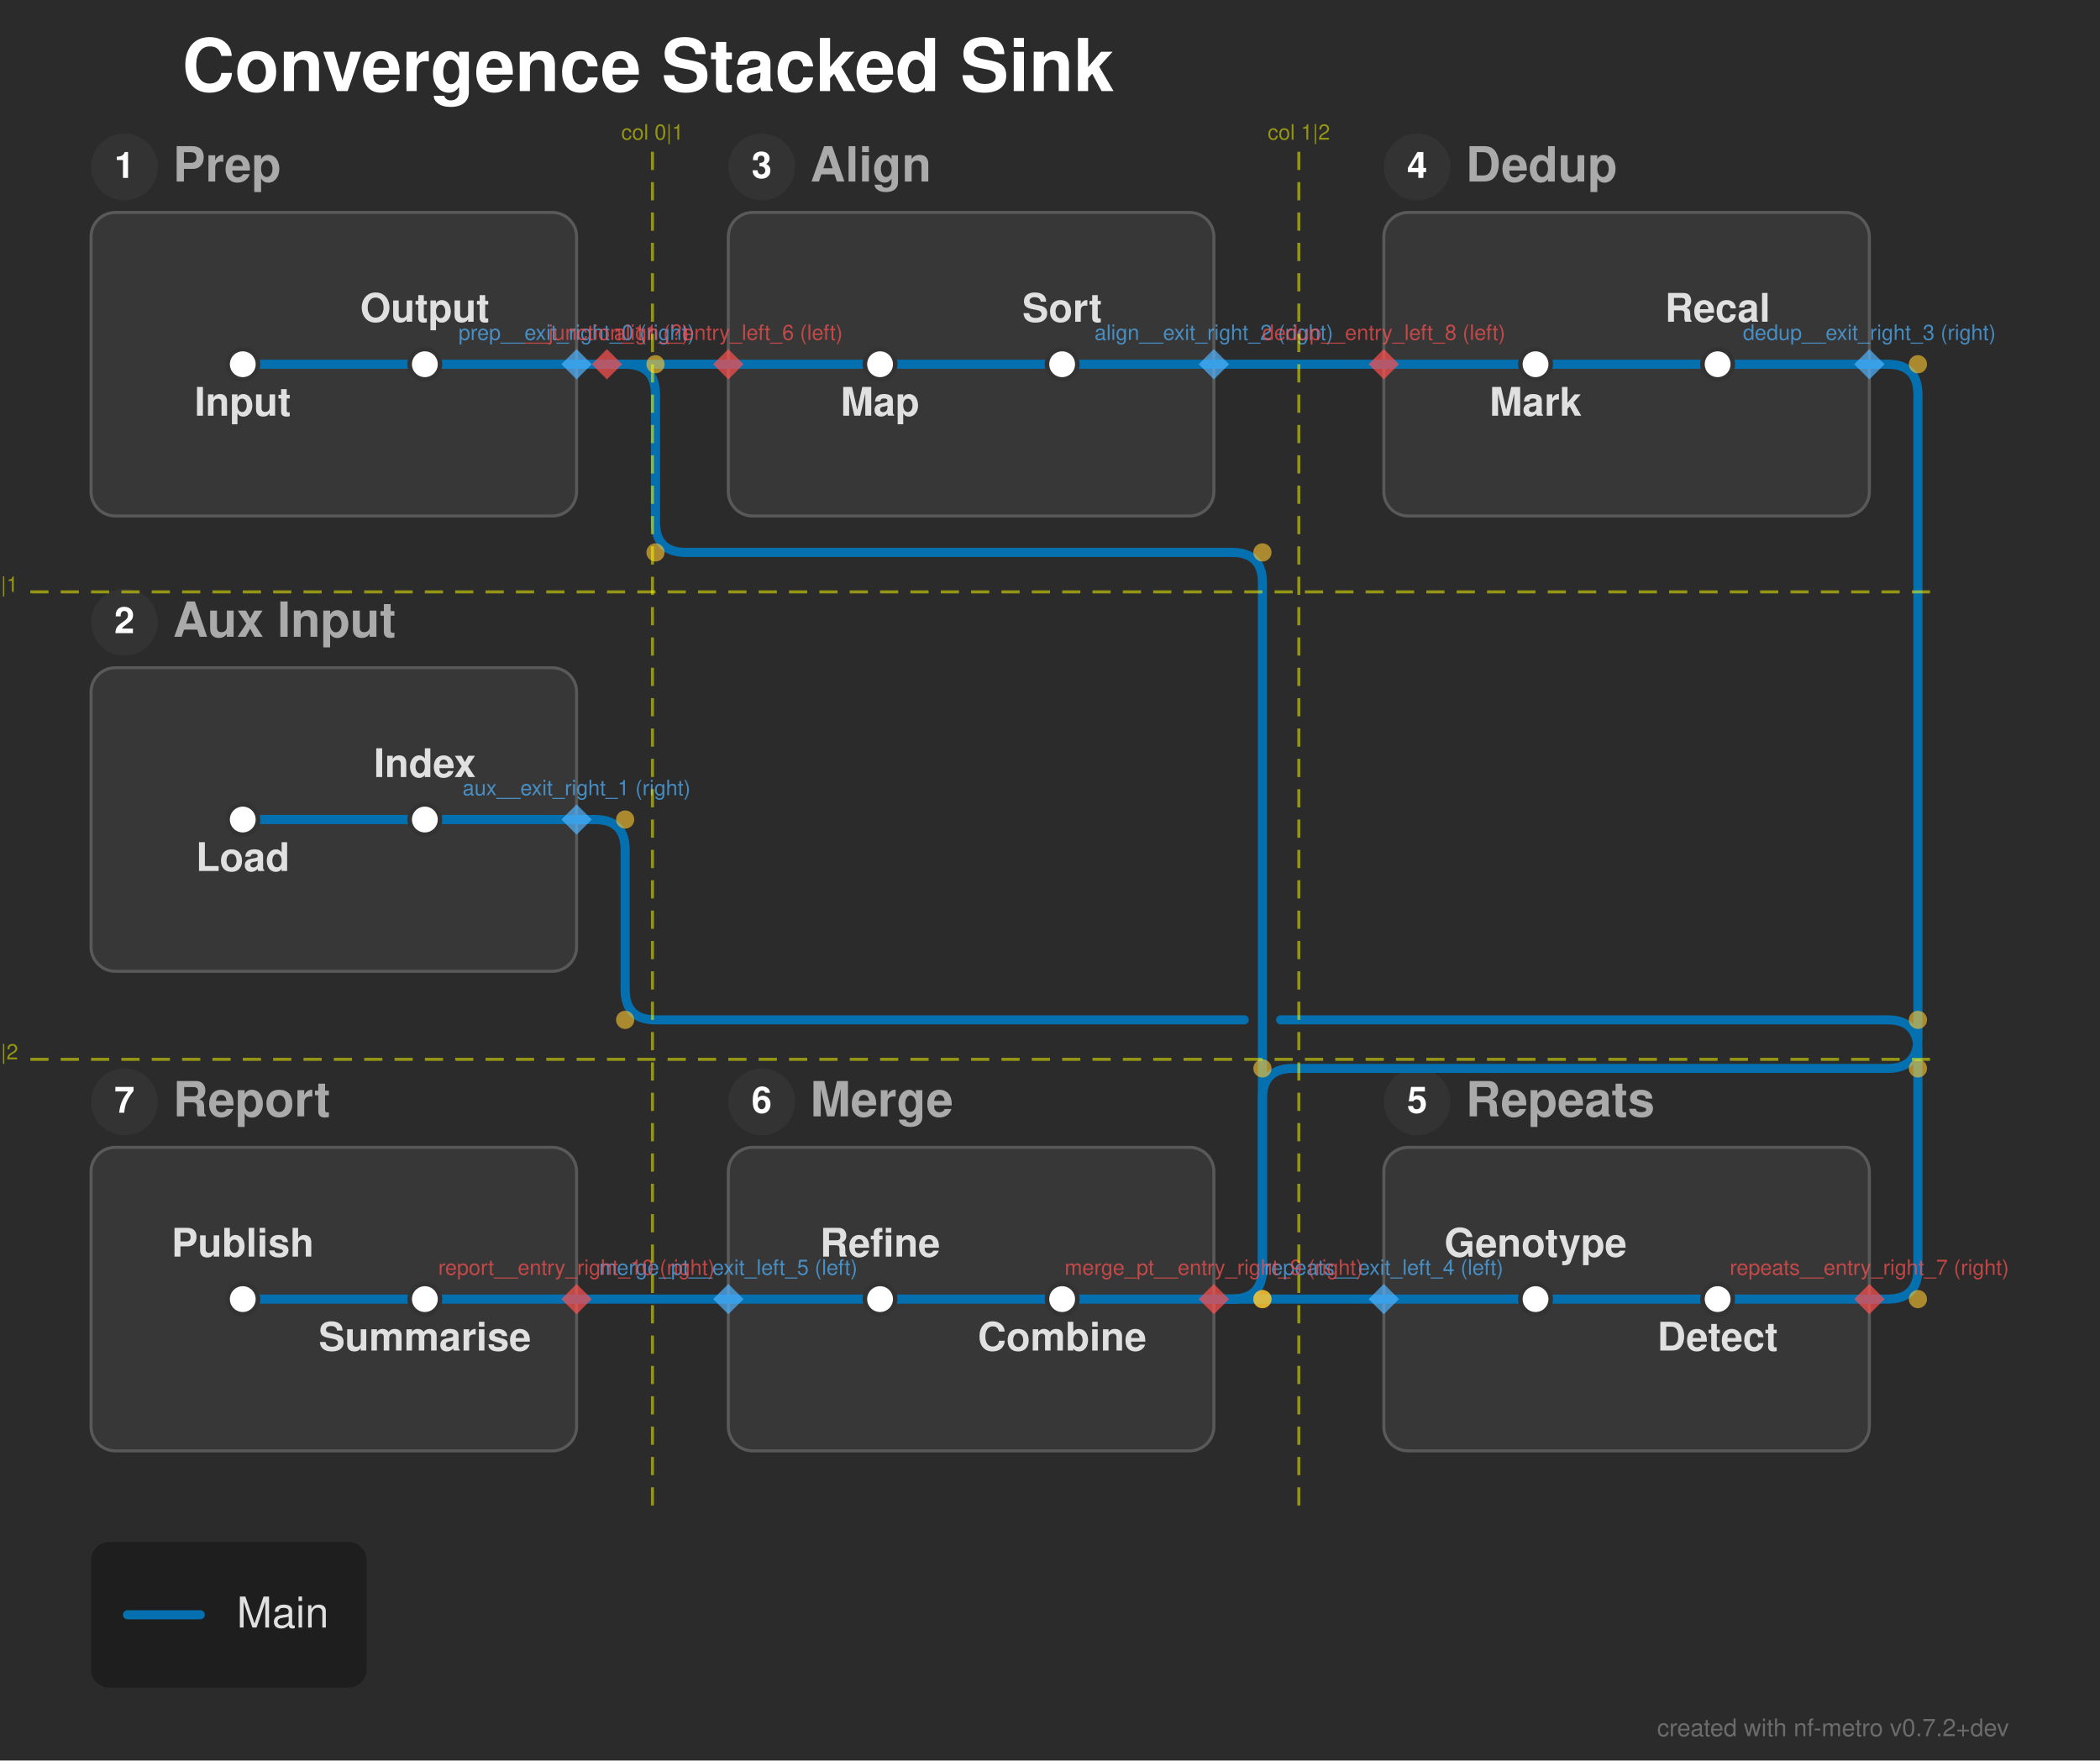
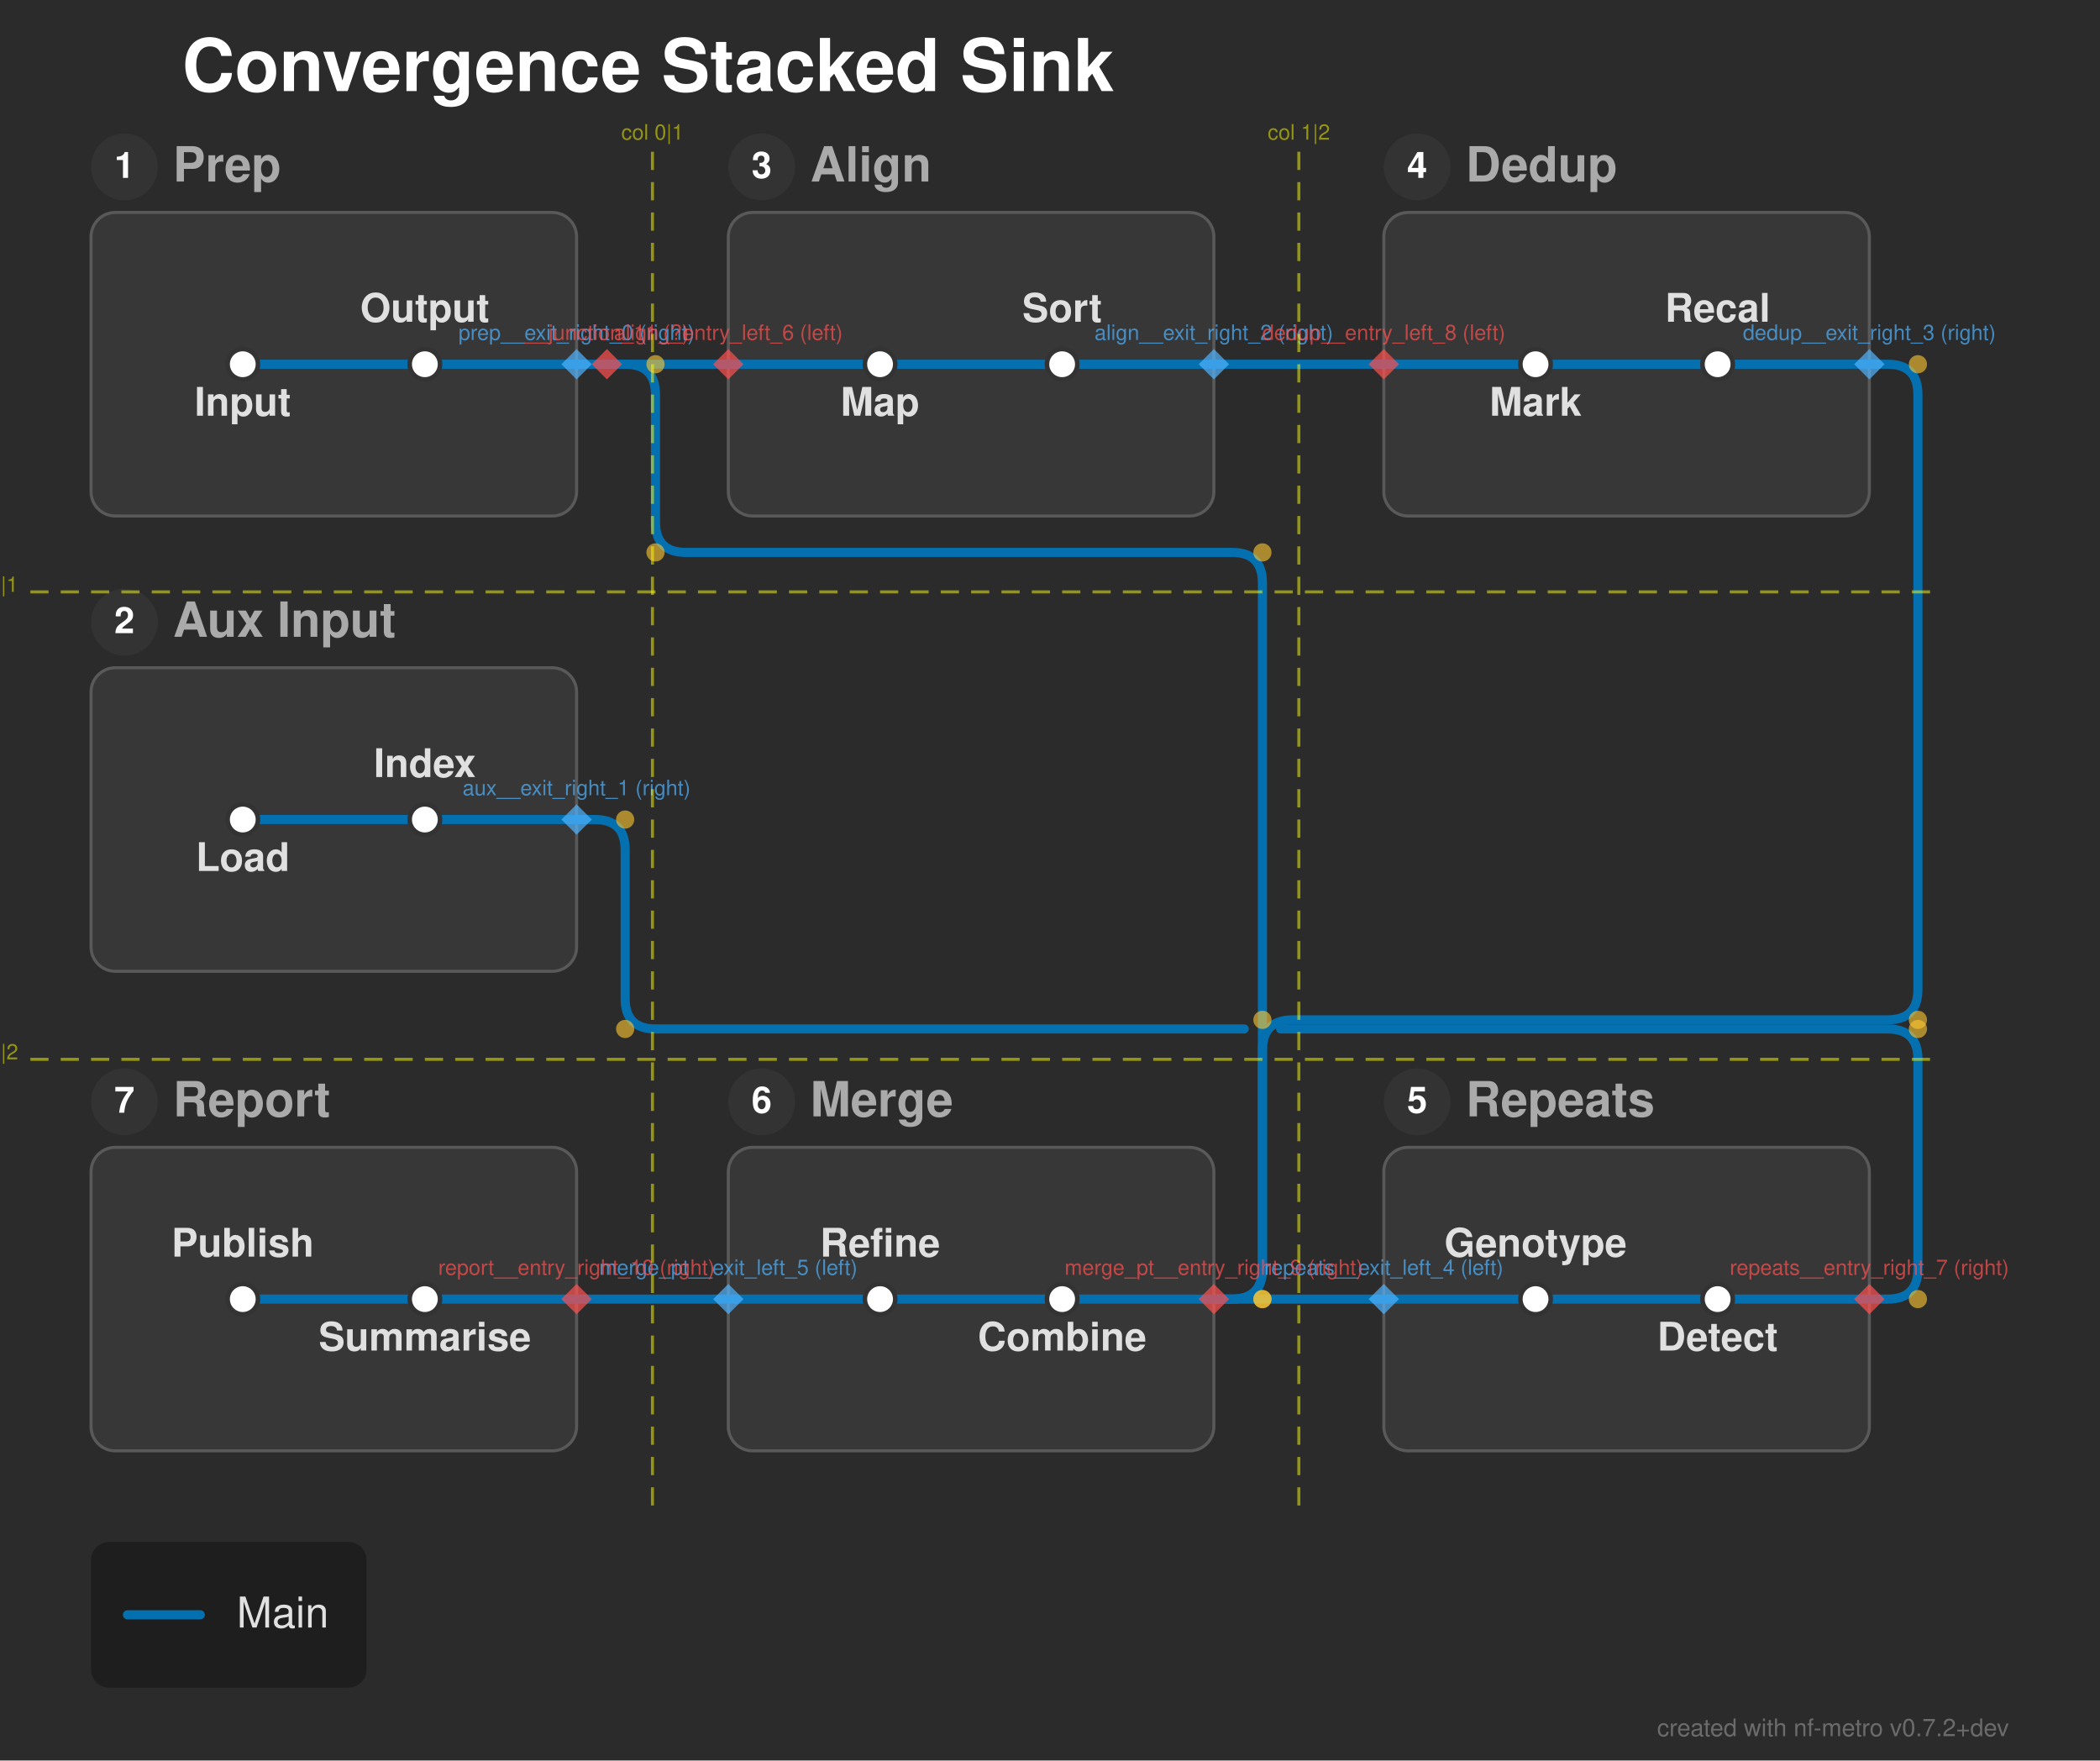
<svg xmlns="http://www.w3.org/2000/svg" width="692" height="580" viewBox="0 0 692 580">
  <defs>
</defs>
  <rect x="0" y="0" width="692" height="580" fill="#2b2b2b" />
  <text x="60.0" y="30.0" font-size="24.0" fill="#ffffff" font-family="'Helvetica Neue', Helvetica, Arial, sans-serif" font-weight="bold" class="nf-metro-title">Convergence Stacked Sink</text>
  <rect x="30.0" y="70.0" width="160.0" height="100.0" rx="8" ry="8" fill="#373737" stroke="#595959" stroke-width="1.0" class="nf-metro-section-box" data-section-id="prep" data-section-lines="main" />
  <circle cx="41.0" cy="55.0" r="11" fill="#333333" class="nf-metro-section-num-circle" data-section-id="prep" />
  <text x="41.0" y="55.0" font-size="12" fill="#ffffff" font-family="'Helvetica Neue', Helvetica, Arial, sans-serif" font-weight="bold" text-anchor="middle" dy="0.3em" data-section-id="prep">1</text>
  <text x="57.0" y="55.0" font-size="16.0" fill="#aaaaaa" font-family="'Helvetica Neue', Helvetica, Arial, sans-serif" font-weight="bold" dy="0.3em" class="nf-metro-section-label" data-section-id="prep">Prep</text>
  <rect x="30.0" y="220.0" width="160.0" height="100.0" rx="8" ry="8" fill="#373737" stroke="#595959" stroke-width="1.0" class="nf-metro-section-box" data-section-id="aux" data-section-lines="main" />
  <circle cx="41.0" cy="205.0" r="11" fill="#333333" class="nf-metro-section-num-circle" data-section-id="aux" />
  <text x="41.0" y="205.0" font-size="12" fill="#ffffff" font-family="'Helvetica Neue', Helvetica, Arial, sans-serif" font-weight="bold" text-anchor="middle" dy="0.3em" data-section-id="aux">2</text>
  <text x="57.0" y="205.0" font-size="16.0" fill="#aaaaaa" font-family="'Helvetica Neue', Helvetica, Arial, sans-serif" font-weight="bold" dy="0.3em" class="nf-metro-section-label" data-section-id="aux">Aux Input</text>
  <rect x="240.0" y="70.0" width="160.0" height="100.0" rx="8" ry="8" fill="#373737" stroke="#595959" stroke-width="1.0" class="nf-metro-section-box" data-section-id="align" data-section-lines="main" />
  <circle cx="251.0" cy="55.0" r="11" fill="#333333" class="nf-metro-section-num-circle" data-section-id="align" />
  <text x="251.0" y="55.0" font-size="12" fill="#ffffff" font-family="'Helvetica Neue', Helvetica, Arial, sans-serif" font-weight="bold" text-anchor="middle" dy="0.3em" data-section-id="align">3</text>
  <text x="267.0" y="55.0" font-size="16.0" fill="#aaaaaa" font-family="'Helvetica Neue', Helvetica, Arial, sans-serif" font-weight="bold" dy="0.3em" class="nf-metro-section-label" data-section-id="align">Align</text>
  <rect x="456.0" y="378.0" width="160.0" height="100.0" rx="8" ry="8" fill="#373737" stroke="#595959" stroke-width="1.0" class="nf-metro-section-box" data-section-id="repeats" data-section-lines="main" />
  <circle cx="467.0" cy="363.0" r="11" fill="#333333" class="nf-metro-section-num-circle" data-section-id="repeats" />
  <text x="467.0" y="363.0" font-size="12" fill="#ffffff" font-family="'Helvetica Neue', Helvetica, Arial, sans-serif" font-weight="bold" text-anchor="middle" dy="0.3em" data-section-id="repeats">5</text>
  <text x="483.0" y="363.0" font-size="16.0" fill="#aaaaaa" font-family="'Helvetica Neue', Helvetica, Arial, sans-serif" font-weight="bold" dy="0.3em" class="nf-metro-section-label" data-section-id="repeats">Repeats</text>
  <rect x="456.0" y="70.0" width="160.0" height="100.0" rx="8" ry="8" fill="#373737" stroke="#595959" stroke-width="1.0" class="nf-metro-section-box" data-section-id="dedup" data-section-lines="main" />
  <circle cx="467.0" cy="55.0" r="11" fill="#333333" class="nf-metro-section-num-circle" data-section-id="dedup" />
  <text x="467.0" y="55.0" font-size="12" fill="#ffffff" font-family="'Helvetica Neue', Helvetica, Arial, sans-serif" font-weight="bold" text-anchor="middle" dy="0.3em" data-section-id="dedup">4</text>
  <text x="483.0" y="55.0" font-size="16.0" fill="#aaaaaa" font-family="'Helvetica Neue', Helvetica, Arial, sans-serif" font-weight="bold" dy="0.3em" class="nf-metro-section-label" data-section-id="dedup">Dedup</text>
  <rect x="240.0" y="378.0" width="160.0" height="100.0" rx="8" ry="8" fill="#373737" stroke="#595959" stroke-width="1.0" class="nf-metro-section-box" data-section-id="merge_pt" data-section-lines="main" />
  <circle cx="251.0" cy="363.0" r="11" fill="#333333" class="nf-metro-section-num-circle" data-section-id="merge_pt" />
  <text x="251.0" y="363.0" font-size="12" fill="#ffffff" font-family="'Helvetica Neue', Helvetica, Arial, sans-serif" font-weight="bold" text-anchor="middle" dy="0.3em" data-section-id="merge_pt">6</text>
  <text x="267.0" y="363.0" font-size="16.0" fill="#aaaaaa" font-family="'Helvetica Neue', Helvetica, Arial, sans-serif" font-weight="bold" dy="0.3em" class="nf-metro-section-label" data-section-id="merge_pt">Merge</text>
  <rect x="30.0" y="378.0" width="160.0" height="100.0" rx="8" ry="8" fill="#373737" stroke="#595959" stroke-width="1.0" class="nf-metro-section-box" data-section-id="report" data-section-lines="main" />
  <circle cx="41.0" cy="363.0" r="11" fill="#333333" class="nf-metro-section-num-circle" data-section-id="report" />
  <text x="41.0" y="363.0" font-size="12" fill="#ffffff" font-family="'Helvetica Neue', Helvetica, Arial, sans-serif" font-weight="bold" text-anchor="middle" dy="0.3em" data-section-id="report">7</text>
  <text x="57.0" y="363.0" font-size="16.0" fill="#aaaaaa" font-family="'Helvetica Neue', Helvetica, Arial, sans-serif" font-weight="bold" dy="0.3em" class="nf-metro-section-label" data-section-id="report">Report</text>
  <path d="M80.0,120.0 L140.0,120.0" stroke="#0570b0" stroke-width="3.0" stroke-linecap="round" class="metro-line-main" data-line-id="main" />
  <path d="M80.0,270.0 L140.0,270.0" stroke="#0570b0" stroke-width="3.0" stroke-linecap="round" class="metro-line-main" data-line-id="main" />
  <path d="M290.0,120.0 L350.0,120.0" stroke="#0570b0" stroke-width="3.0" stroke-linecap="round" class="metro-line-main" data-line-id="main" />
  <path d="M566.0,428.0 L506.0,428.0" stroke="#0570b0" stroke-width="3.0" stroke-linecap="round" class="metro-line-main" data-line-id="main" />
  <path d="M506.0,120.0 L566.0,120.0" stroke="#0570b0" stroke-width="3.0" stroke-linecap="round" class="metro-line-main" data-line-id="main" />
  <path d="M350.0,428.0 L290.0,428.0" stroke="#0570b0" stroke-width="3.0" stroke-linecap="round" class="metro-line-main" data-line-id="main" />
  <path d="M140.0,428.0 L80.0,428.0" stroke="#0570b0" stroke-width="3.0" stroke-linecap="round" class="metro-line-main" data-line-id="main" />
  <path d="M140.0,120.0 L190.0,120.0" stroke="#0570b0" stroke-width="3.0" stroke-linecap="round" class="metro-line-main" data-line-id="main" />
  <path d="M240.0,120.0 L290.0,120.0" stroke="#0570b0" stroke-width="3.0" stroke-linecap="round" class="metro-line-main" data-line-id="main" />
  <path d="M140.0,270.0 L190.0,270.0" stroke="#0570b0" stroke-width="3.0" stroke-linecap="round" class="metro-line-main" data-line-id="main" />
  <path d="M616.0,428.0 L566.0,428.0" stroke="#0570b0" stroke-width="3.0" stroke-linecap="round" class="metro-line-main" data-line-id="main" />
  <path d="M350.0,120.0 L400.0,120.0" stroke="#0570b0" stroke-width="3.0" stroke-linecap="round" class="metro-line-main" data-line-id="main" />
  <path d="M456.0,120.0 L506.0,120.0" stroke="#0570b0" stroke-width="3.0" stroke-linecap="round" class="metro-line-main" data-line-id="main" />
  <path d="M566.0,120.0 L616.0,120.0" stroke="#0570b0" stroke-width="3.0" stroke-linecap="round" class="metro-line-main" data-line-id="main" />
  <path d="M400.0,428.0 L350.0,428.0" stroke="#0570b0" stroke-width="3.0" stroke-linecap="round" class="metro-line-main" data-line-id="main" />
  <path d="M506.0,428.0 L456.0,428.0" stroke="#0570b0" stroke-width="3.0" stroke-linecap="round" class="metro-line-main" data-line-id="main" />
  <path d="M290.0,428.0 L240.0,428.0" stroke="#0570b0" stroke-width="3.0" stroke-linecap="round" class="metro-line-main" data-line-id="main" />
  <path d="M190.0,428.0 L140.0,428.0" stroke="#0570b0" stroke-width="3.0" stroke-linecap="round" class="metro-line-main" data-line-id="main" />
  <path d="M190.0,120.0 L200.0,120.0" stroke="#0570b0" stroke-width="3.0" stroke-linecap="round" class="metro-line-main" data-line-id="main" />
  <path d="M200.0,120.0 L240.0,120.0" stroke="#0570b0" stroke-width="3.0" stroke-linecap="round" class="metro-line-main" data-line-id="main" />
  <path d="M200.0,120.0 L206.0,120.0 Q216.0,120.0,216.0,130.0 L216.0,172.0 Q216.0,182.0,226.0,182.0 L406.0,182.0 Q416.0,182.0,416.0,192.0 L416.0,418.0 Q416.0,428.0,406.0,428.0 L400.0,428.0" stroke="#0570b0" stroke-width="3.0" fill="none" stroke-linecap="round" stroke-linejoin="round" class="metro-line-main" data-line-id="main" />
-   <path d="M190.0,270.0 L196.0,270.0 Q206.0,270.0,206.0,280.0 L206.0,326.0 Q206.0,336.0,216.0,336.0 L410.0,336.0 M422.0,336.0 L622.0,336.0 Q632.0,336.0,632.0,346.0 L632.0,418.0 Q632.0,428.0,622.0,428.0 L616.0,428.0" stroke="#0570b0" stroke-width="3.0" fill="none" stroke-linecap="round" stroke-linejoin="round" class="metro-line-main" data-line-id="main" />
+   <path d="M190.0,270.0 L196.0,270.0 Q206.0,270.0,206.0,280.0 L206.0,329.0 Q206.0,339.0,216.0,339.0 L410.0,339.0 M422.0,339.0 L622.0,339.0 Q632.0,339.0,632.0,349.0 L632.0,418.0 Q632.0,428.0,622.0,428.0 L616.0,428.0" stroke="#0570b0" stroke-width="3.0" fill="none" stroke-linecap="round" stroke-linejoin="round" class="metro-line-main" data-line-id="main" />
  <path d="M400.0,120.0 L456.0,120.0" stroke="#0570b0" stroke-width="3.0" stroke-linecap="round" class="metro-line-main" data-line-id="main" />
-   <path d="M616.0,120.0 L622.0,120.0 Q632.0,120.0,632.0,130.0 L632.0,342.0 Q632.0,352.0,622.0,352.0 L426.0,352.0 Q416.0,352.0,416.0,362.0 L416.0,418.0 Q416.0,428.0,406.0,428.0 L400.0,428.0" stroke="#0570b0" stroke-width="3.0" fill="none" stroke-linecap="round" stroke-linejoin="round" class="metro-line-main" data-line-id="main" />
+   <path d="M616.0,120.0 L622.0,120.0 Q632.0,120.0,632.0,130.0 L632.0,326.0 Q632.0,336.0,622.0,336.0 L426.0,336.0 Q416.0,336.0,416.0,346.0 L416.0,418.0 Q416.0,428.0,406.0,428.0 L400.0,428.0" stroke="#0570b0" stroke-width="3.0" fill="none" stroke-linecap="round" stroke-linejoin="round" class="metro-line-main" data-line-id="main" />
  <path d="M456.0,428.0 L400.0,428.0" stroke="#0570b0" stroke-width="3.0" stroke-linecap="round" class="metro-line-main" data-line-id="main" />
  <path d="M240.0,428.0 L190.0,428.0" stroke="#0570b0" stroke-width="3.0" stroke-linecap="round" class="metro-line-main" data-line-id="main" />
  <rect x="75.0" y="115.0" width="10.0" height="10.0" rx="5.0" ry="5.0" fill="#ffffff" stroke="#333333" stroke-width="1.5" class="nf-metro-station" data-station-id="p1" data-station-lines="main" data-station-label="Input" data-section-id="prep" data-section-name="Prep" />
  <rect x="135.0" y="115.0" width="10.0" height="10.0" rx="5.0" ry="5.0" fill="#ffffff" stroke="#333333" stroke-width="1.5" class="nf-metro-station" data-station-id="p2" data-station-lines="main" data-station-label="Output" data-section-id="prep" data-section-name="Prep" />
  <rect x="75.0" y="265.0" width="10.0" height="10.0" rx="5.0" ry="5.0" fill="#ffffff" stroke="#333333" stroke-width="1.5" class="nf-metro-station" data-station-id="x1" data-station-lines="main" data-station-label="Load" data-section-id="aux" data-section-name="Aux Input" />
  <rect x="135.0" y="265.0" width="10.0" height="10.0" rx="5.0" ry="5.0" fill="#ffffff" stroke="#333333" stroke-width="1.5" class="nf-metro-station" data-station-id="x2" data-station-lines="main" data-station-label="Index" data-section-id="aux" data-section-name="Aux Input" />
  <rect x="285.0" y="115.0" width="10.0" height="10.0" rx="5.0" ry="5.0" fill="#ffffff" stroke="#333333" stroke-width="1.5" class="nf-metro-station" data-station-id="a1" data-station-lines="main" data-station-label="Map" data-section-id="align" data-section-name="Align" />
  <rect x="345.0" y="115.0" width="10.0" height="10.0" rx="5.0" ry="5.0" fill="#ffffff" stroke="#333333" stroke-width="1.5" class="nf-metro-station" data-station-id="a2" data-station-lines="main" data-station-label="Sort" data-section-id="align" data-section-name="Align" />
  <rect x="561.0" y="423.0" width="10.0" height="10.0" rx="5.0" ry="5.0" fill="#ffffff" stroke="#333333" stroke-width="1.5" class="nf-metro-station" data-station-id="r1" data-station-lines="main" data-station-label="Detect" data-section-id="repeats" data-section-name="Repeats" />
  <rect x="501.0" y="423.0" width="10.0" height="10.0" rx="5.0" ry="5.0" fill="#ffffff" stroke="#333333" stroke-width="1.5" class="nf-metro-station" data-station-id="r2" data-station-lines="main" data-station-label="Genotype" data-section-id="repeats" data-section-name="Repeats" />
  <rect x="501.0" y="115.0" width="10.0" height="10.0" rx="5.0" ry="5.0" fill="#ffffff" stroke="#333333" stroke-width="1.5" class="nf-metro-station" data-station-id="d1" data-station-lines="main" data-station-label="Mark" data-section-id="dedup" data-section-name="Dedup" />
  <rect x="561.0" y="115.0" width="10.0" height="10.0" rx="5.0" ry="5.0" fill="#ffffff" stroke="#333333" stroke-width="1.5" class="nf-metro-station" data-station-id="d2" data-station-lines="main" data-station-label="Recal" data-section-id="dedup" data-section-name="Dedup" />
  <rect x="345.0" y="423.0" width="10.0" height="10.0" rx="5.0" ry="5.0" fill="#ffffff" stroke="#333333" stroke-width="1.5" class="nf-metro-station" data-station-id="g1" data-station-lines="main" data-station-label="Combine" data-section-id="merge_pt" data-section-name="Merge" />
  <rect x="285.0" y="423.0" width="10.0" height="10.0" rx="5.0" ry="5.0" fill="#ffffff" stroke="#333333" stroke-width="1.5" class="nf-metro-station" data-station-id="g2" data-station-lines="main" data-station-label="Refine" data-section-id="merge_pt" data-section-name="Merge" />
  <rect x="135.0" y="423.0" width="10.0" height="10.0" rx="5.0" ry="5.0" fill="#ffffff" stroke="#333333" stroke-width="1.5" class="nf-metro-station" data-station-id="rp1" data-station-lines="main" data-station-label="Summarise" data-section-id="report" data-section-name="Report" />
  <rect x="75.0" y="423.0" width="10.0" height="10.0" rx="5.0" ry="5.0" fill="#ffffff" stroke="#333333" stroke-width="1.5" class="nf-metro-station" data-station-id="rp2" data-station-lines="main" data-station-label="Publish" data-section-id="report" data-section-name="Report" />
  <text x="80.0" y="131.0" font-size="13.0" fill="#e0e0e0" font-family="'Helvetica Neue', Helvetica, Arial, sans-serif" font-weight="bold" text-anchor="middle" dominant-baseline="hanging" data-station-id="p1" class="nf-metro-station-label">Input</text>
  <text x="80.0" y="281.0" font-size="13.0" fill="#e0e0e0" font-family="'Helvetica Neue', Helvetica, Arial, sans-serif" font-weight="bold" text-anchor="middle" dominant-baseline="hanging" data-station-id="x1" class="nf-metro-station-label">Load</text>
  <text x="290.0" y="131.0" font-size="13.0" fill="#e0e0e0" font-family="'Helvetica Neue', Helvetica, Arial, sans-serif" font-weight="bold" text-anchor="middle" dominant-baseline="hanging" data-station-id="a1" class="nf-metro-station-label">Map</text>
  <text x="566.0" y="439.0" font-size="13.0" fill="#e0e0e0" font-family="'Helvetica Neue', Helvetica, Arial, sans-serif" font-weight="bold" text-anchor="middle" dominant-baseline="hanging" data-station-id="r1" class="nf-metro-station-label">Detect</text>
  <text x="506.0" y="131.0" font-size="13.0" fill="#e0e0e0" font-family="'Helvetica Neue', Helvetica, Arial, sans-serif" font-weight="bold" text-anchor="middle" dominant-baseline="hanging" data-station-id="d1" class="nf-metro-station-label">Mark</text>
  <text x="350.0" y="439.0" font-size="13.0" fill="#e0e0e0" font-family="'Helvetica Neue', Helvetica, Arial, sans-serif" font-weight="bold" text-anchor="middle" dominant-baseline="hanging" data-station-id="g1" class="nf-metro-station-label">Combine</text>
  <text x="140.0" y="439.0" font-size="13.0" fill="#e0e0e0" font-family="'Helvetica Neue', Helvetica, Arial, sans-serif" font-weight="bold" text-anchor="middle" dominant-baseline="hanging" data-station-id="rp1" class="nf-metro-station-label">Summarise</text>
  <text x="140.0" y="106.0" font-size="13.0" fill="#e0e0e0" font-family="'Helvetica Neue', Helvetica, Arial, sans-serif" font-weight="bold" text-anchor="middle" dominant-baseline="auto" data-station-id="p2" class="nf-metro-station-label">Output</text>
  <text x="140.0" y="256.0" font-size="13.0" fill="#e0e0e0" font-family="'Helvetica Neue', Helvetica, Arial, sans-serif" font-weight="bold" text-anchor="middle" dominant-baseline="auto" data-station-id="x2" class="nf-metro-station-label">Index</text>
  <text x="350.0" y="106.0" font-size="13.0" fill="#e0e0e0" font-family="'Helvetica Neue', Helvetica, Arial, sans-serif" font-weight="bold" text-anchor="middle" dominant-baseline="auto" data-station-id="a2" class="nf-metro-station-label">Sort</text>
  <text x="506.0" y="414.0" font-size="13.0" fill="#e0e0e0" font-family="'Helvetica Neue', Helvetica, Arial, sans-serif" font-weight="bold" text-anchor="middle" dominant-baseline="auto" data-station-id="r2" class="nf-metro-station-label">Genotype</text>
  <text x="566.0" y="106.0" font-size="13.0" fill="#e0e0e0" font-family="'Helvetica Neue', Helvetica, Arial, sans-serif" font-weight="bold" text-anchor="middle" dominant-baseline="auto" data-station-id="d2" class="nf-metro-station-label">Recal</text>
  <text x="290.0" y="414.0" font-size="13.0" fill="#e0e0e0" font-family="'Helvetica Neue', Helvetica, Arial, sans-serif" font-weight="bold" text-anchor="middle" dominant-baseline="auto" data-station-id="g2" class="nf-metro-station-label">Refine</text>
  <text x="80.0" y="414.0" font-size="13.0" fill="#e0e0e0" font-family="'Helvetica Neue', Helvetica, Arial, sans-serif" font-weight="bold" text-anchor="middle" dominant-baseline="auto" data-station-id="rp2" class="nf-metro-station-label">Publish</text>
  <circle cx="216.0" cy="120.0" r="3.0" fill="rgba(255, 200, 50, 0.6)" />
  <circle cx="216.0" cy="182.0" r="3.0" fill="rgba(255, 200, 50, 0.6)" />
  <circle cx="416.0" cy="182.0" r="3.0" fill="rgba(255, 200, 50, 0.6)" />
  <circle cx="416.0" cy="428.0" r="3.0" fill="rgba(255, 200, 50, 0.6)" />
  <circle cx="206.0" cy="270.0" r="3.0" fill="rgba(255, 200, 50, 0.6)" />
-   <circle cx="206.0" cy="336.0" r="3.0" fill="rgba(255, 200, 50, 0.6)" />
-   <circle cx="632.0" cy="336.0" r="3.0" fill="rgba(255, 200, 50, 0.6)" />
+   <circle cx="206.0" cy="339.0" r="3.0" fill="rgba(255, 200, 50, 0.6)" />
+   <circle cx="632.0" cy="339.0" r="3.0" fill="rgba(255, 200, 50, 0.6)" />
  <circle cx="632.0" cy="428.0" r="3.0" fill="rgba(255, 200, 50, 0.6)" />
  <circle cx="632.0" cy="120.0" r="3.0" fill="rgba(255, 200, 50, 0.6)" />
-   <circle cx="632.0" cy="352.0" r="3.0" fill="rgba(255, 200, 50, 0.6)" />
-   <circle cx="416.0" cy="352.0" r="3.0" fill="rgba(255, 200, 50, 0.6)" />
+   <circle cx="632.0" cy="336.0" r="3.0" fill="rgba(255, 200, 50, 0.6)" />
+   <circle cx="416.0" cy="336.0" r="3.0" fill="rgba(255, 200, 50, 0.6)" />
  <circle cx="416.0" cy="428.0" r="3.0" fill="rgba(255, 200, 50, 0.6)" />
  <path d="M190.0,115.0 L195.0,120.0 L190.0,125.0 L185.0,120.0 Z" fill="rgba(80, 180, 255, 0.7)" stroke="none" />
  <text x="190.0" y="112.0" font-size="7" fill="rgba(80, 180, 255, 0.7)" font-family="'Helvetica Neue', Helvetica, Arial, sans-serif" text-anchor="middle" dominant-baseline="auto">prep__exit_right_0 (right)</text>
  <path d="M190.0,265.0 L195.0,270.0 L190.0,275.0 L185.0,270.0 Z" fill="rgba(80, 180, 255, 0.7)" stroke="none" />
  <text x="190.0" y="262.0" font-size="7" fill="rgba(80, 180, 255, 0.7)" font-family="'Helvetica Neue', Helvetica, Arial, sans-serif" text-anchor="middle" dominant-baseline="auto">aux__exit_right_1 (right)</text>
  <path d="M400.0,115.0 L405.0,120.0 L400.0,125.0 L395.0,120.0 Z" fill="rgba(80, 180, 255, 0.7)" stroke="none" />
  <text x="400.0" y="112.0" font-size="7" fill="rgba(80, 180, 255, 0.7)" font-family="'Helvetica Neue', Helvetica, Arial, sans-serif" text-anchor="middle" dominant-baseline="auto">align__exit_right_2 (right)</text>
  <path d="M616.0,115.0 L621.0,120.0 L616.0,125.0 L611.0,120.0 Z" fill="rgba(80, 180, 255, 0.7)" stroke="none" />
  <text x="616.0" y="112.0" font-size="7" fill="rgba(80, 180, 255, 0.7)" font-family="'Helvetica Neue', Helvetica, Arial, sans-serif" text-anchor="middle" dominant-baseline="auto">dedup__exit_right_3 (right)</text>
  <path d="M456.0,423.0 L461.0,428.0 L456.0,433.0 L451.0,428.0 Z" fill="rgba(80, 180, 255, 0.7)" stroke="none" />
  <text x="456.0" y="420.0" font-size="7" fill="rgba(80, 180, 255, 0.7)" font-family="'Helvetica Neue', Helvetica, Arial, sans-serif" text-anchor="middle" dominant-baseline="auto">repeats__exit_left_4 (left)</text>
  <path d="M240.0,423.0 L245.0,428.0 L240.0,433.0 L235.0,428.0 Z" fill="rgba(80, 180, 255, 0.7)" stroke="none" />
  <text x="240.0" y="420.0" font-size="7" fill="rgba(80, 180, 255, 0.7)" font-family="'Helvetica Neue', Helvetica, Arial, sans-serif" text-anchor="middle" dominant-baseline="auto">merge_pt__exit_left_5 (left)</text>
  <path d="M240.0,115.0 L245.0,120.0 L240.0,125.0 L235.0,120.0 Z" fill="rgba(255, 80, 80, 0.7)" stroke="none" />
  <text x="240.0" y="112.0" font-size="7" fill="rgba(255, 80, 80, 0.7)" font-family="'Helvetica Neue', Helvetica, Arial, sans-serif" text-anchor="middle" dominant-baseline="auto">align__entry_left_6 (left)</text>
  <path d="M616.0,423.0 L621.0,428.0 L616.0,433.0 L611.0,428.0 Z" fill="rgba(255, 80, 80, 0.7)" stroke="none" />
  <text x="616.0" y="420.0" font-size="7" fill="rgba(255, 80, 80, 0.7)" font-family="'Helvetica Neue', Helvetica, Arial, sans-serif" text-anchor="middle" dominant-baseline="auto">repeats__entry_right_7 (right)</text>
  <path d="M456.0,115.0 L461.0,120.0 L456.0,125.0 L451.0,120.0 Z" fill="rgba(255, 80, 80, 0.7)" stroke="none" />
  <text x="456.0" y="112.0" font-size="7" fill="rgba(255, 80, 80, 0.7)" font-family="'Helvetica Neue', Helvetica, Arial, sans-serif" text-anchor="middle" dominant-baseline="auto">dedup__entry_left_8 (left)</text>
  <path d="M400.0,423.0 L405.0,428.0 L400.0,433.0 L395.0,428.0 Z" fill="rgba(255, 80, 80, 0.7)" stroke="none" />
  <text x="400.0" y="420.0" font-size="7" fill="rgba(255, 80, 80, 0.7)" font-family="'Helvetica Neue', Helvetica, Arial, sans-serif" text-anchor="middle" dominant-baseline="auto">merge_pt__entry_right_9 (right)</text>
  <path d="M190.0,423.0 L195.0,428.0 L190.0,433.0 L185.0,428.0 Z" fill="rgba(255, 80, 80, 0.7)" stroke="none" />
  <text x="190.0" y="420.0" font-size="7" fill="rgba(255, 80, 80, 0.7)" font-family="'Helvetica Neue', Helvetica, Arial, sans-serif" text-anchor="middle" dominant-baseline="auto">report__entry_right_10 (right)</text>
  <path d="M200.0,115.0 L205.0,120.0 L200.0,125.0 L195.0,120.0 Z" fill="rgba(255, 80, 80, 0.7)" stroke="none" />
  <text x="200.0" y="112.0" font-size="7" fill="rgba(255, 80, 80, 0.7)" font-family="'Helvetica Neue', Helvetica, Arial, sans-serif" text-anchor="middle" dominant-baseline="auto">__junction_11 (?)</text>
  <path d="M215.0,50.0 L215.0,498.0" stroke="rgba(255, 255, 0, 0.5)" stroke-width="1" stroke-dasharray="6,4" />
  <text x="215.0" y="46.0" font-size="7" fill="rgba(255, 255, 0, 0.5)" font-family="'Helvetica Neue', Helvetica, Arial, sans-serif" text-anchor="middle">col 0|1</text>
  <path d="M428.0,50.0 L428.0,498.0" stroke="rgba(255, 255, 0, 0.5)" stroke-width="1" stroke-dasharray="6,4" />
  <text x="428.0" y="46.0" font-size="7" fill="rgba(255, 255, 0, 0.5)" font-family="'Helvetica Neue', Helvetica, Arial, sans-serif" text-anchor="middle">col 1|2</text>
  <path d="M10.0,195.0 L636.0,195.0" stroke="rgba(255, 255, 0, 0.5)" stroke-width="1" stroke-dasharray="6,4" />
  <path d="M10.0,349.0 L636.0,349.0" stroke="rgba(255, 255, 0, 0.5)" stroke-width="1" stroke-dasharray="6,4" />
  <text x="6.0" y="195.0" font-size="7" fill="rgba(255, 255, 0, 0.5)" font-family="'Helvetica Neue', Helvetica, Arial, sans-serif" text-anchor="end">row 0|1</text>
  <text x="6.0" y="349.0" font-size="7" fill="rgba(255, 255, 0, 0.5)" font-family="'Helvetica Neue', Helvetica, Arial, sans-serif" text-anchor="end">row 1|2</text>
  <rect x="30.0" y="508.0" width="90.8" height="48.0" rx="6" ry="6" fill="rgba(0, 0, 0, 0.3)" />
  <path d="M42.0,532.0 L66.0,532.0" stroke="#0570b0" stroke-width="3.0" stroke-linecap="round" />
  <text x="78.0" y="532.0" font-size="14.0" fill="#e0e0e0" font-family="'Helvetica Neue', Helvetica, Arial, sans-serif" dy="0.3em">Main</text>
  <text x="662.0" y="572.0" font-size="8" fill="rgba(150, 150, 150, 0.6)" font-family="'Helvetica Neue', Helvetica, Arial, sans-serif" text-anchor="end">created with nf-metro v0.7.2+dev</text>
</svg>
